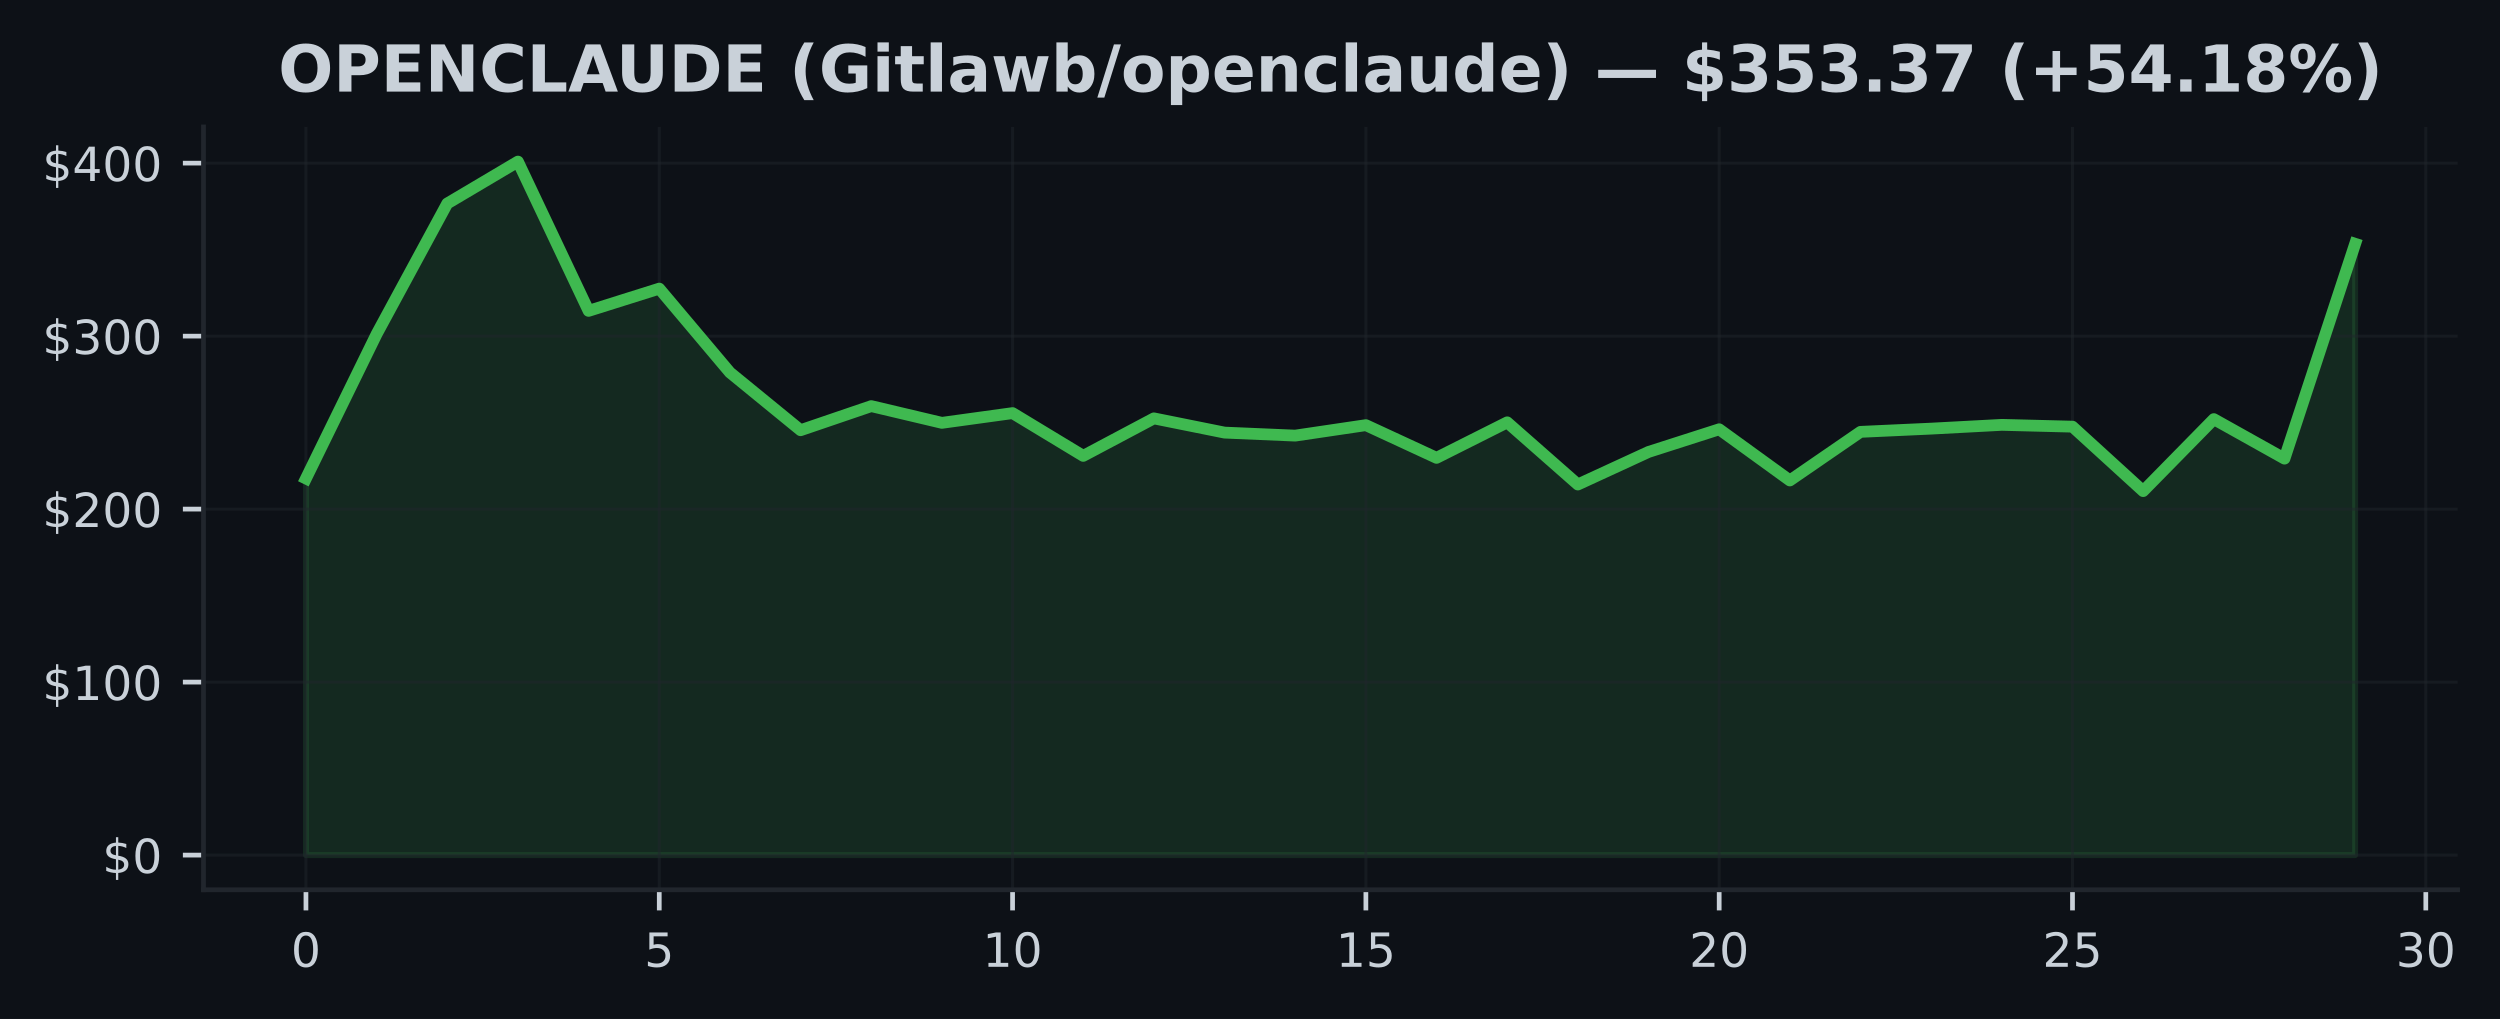
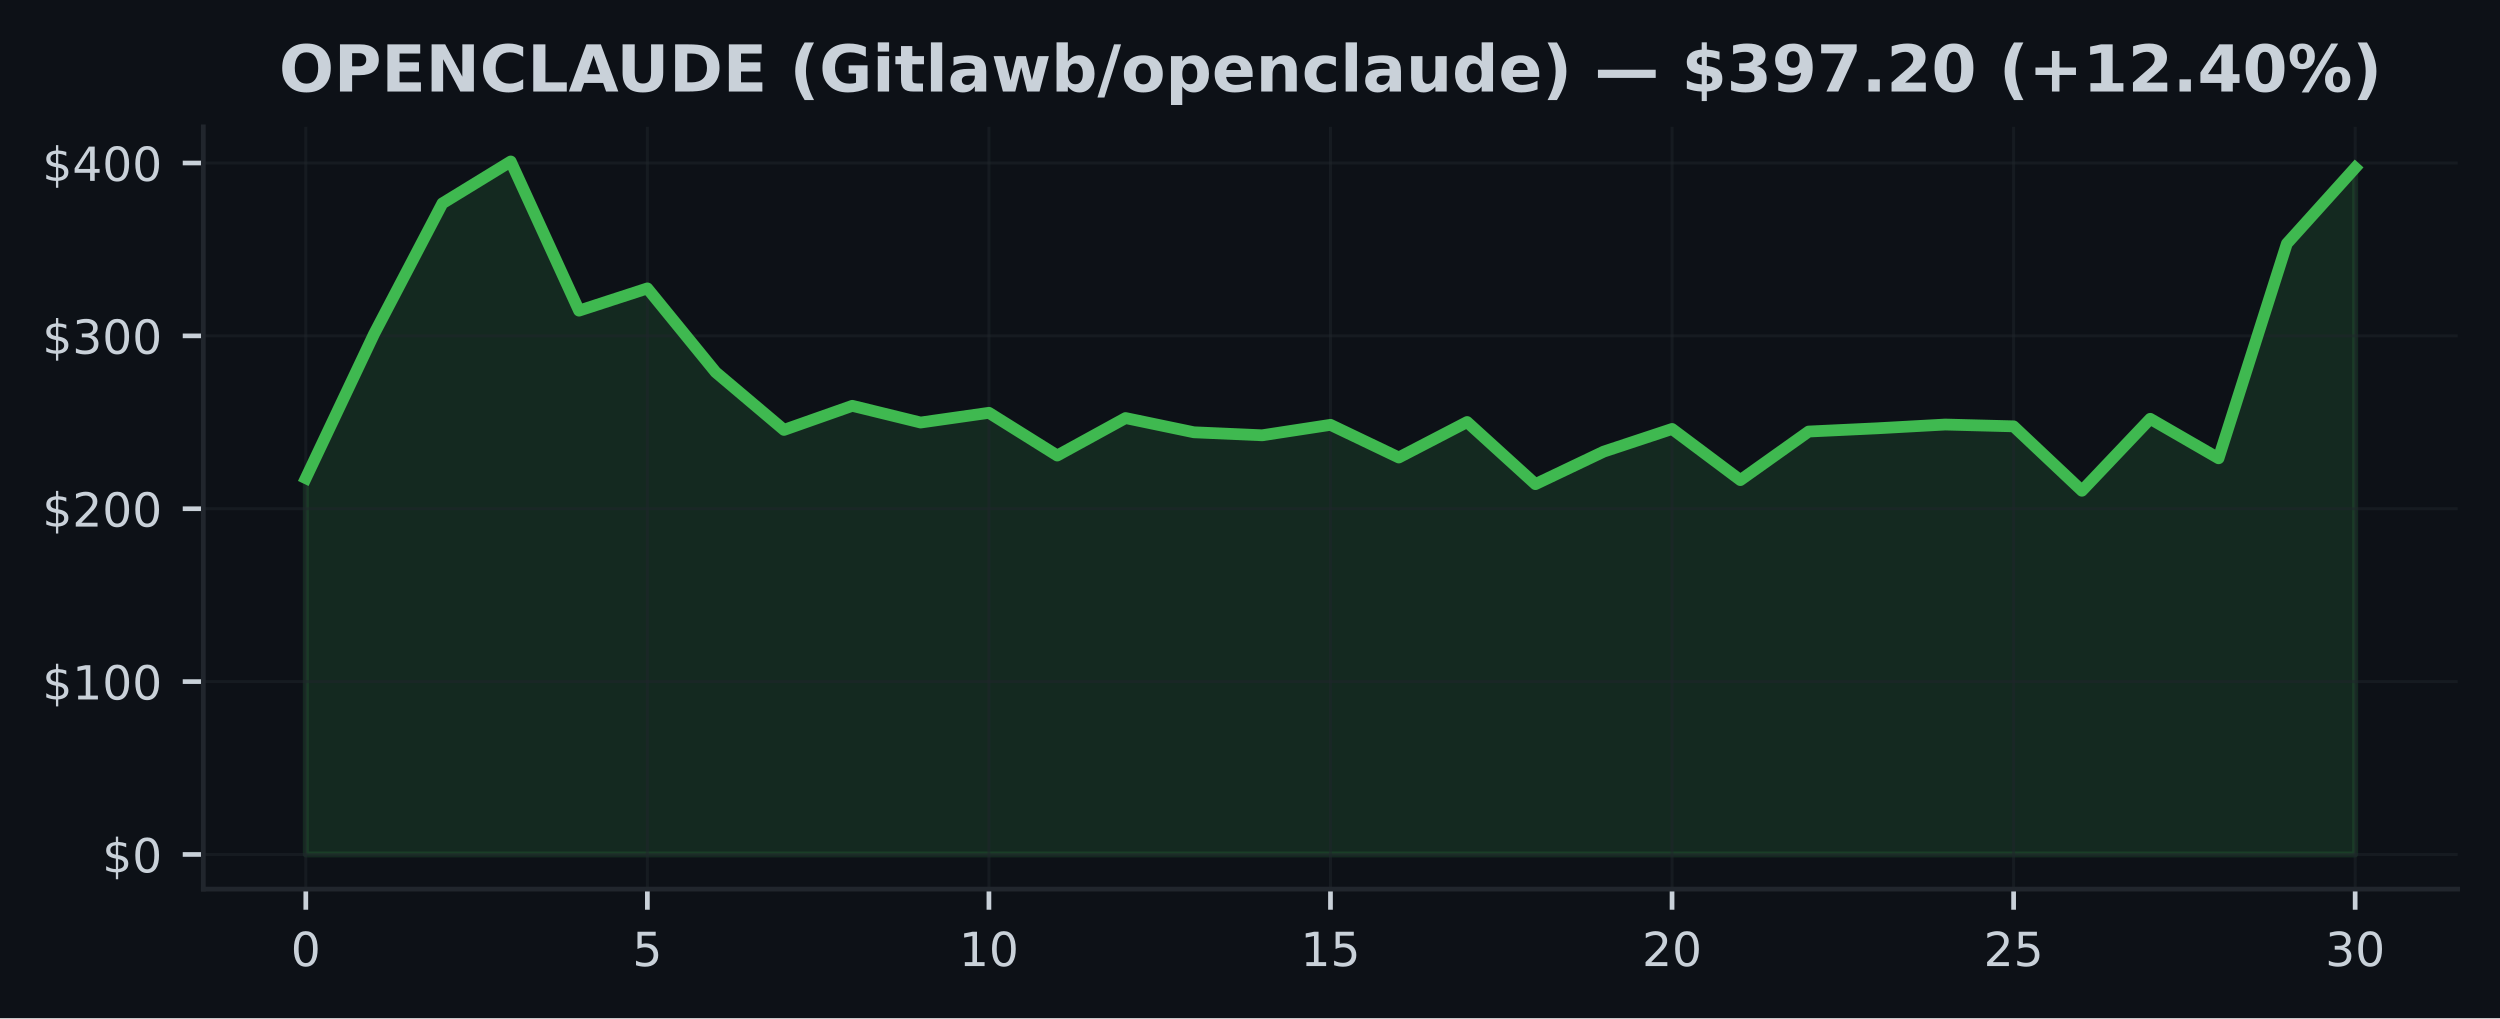
- <svg xmlns="http://www.w3.org/2000/svg" xmlns:xlink="http://www.w3.org/1999/xlink" width="424.593pt" height="173.061pt" viewBox="0 0 424.593 173.061" version="1.1">
+ <svg xmlns="http://www.w3.org/2000/svg" xmlns:xlink="http://www.w3.org/1999/xlink" width="424.91pt" height="173.061pt" viewBox="0 0 424.91 173.061" version="1.1">
  <defs>
    <style type="text/css">*{stroke-linejoin: round; stroke-linecap: butt}</style>
  </defs>
  <g id="figure_1">
    <g id="patch_1">
-       <path d="M 0 173.061  L 424.593 173.061  L 424.593 0  L 0 0  z " style="fill: #0d1117" />
+       <path d="M 0 173.061  L 424.91 173.061  L 424.91 0  L 0 0  z " style="fill: #0d1117" />
    </g>
    <g id="axes_1">
      <g id="patch_2">
-         <path d="M 34.56 151.118  L 417.393 151.118  L 417.393 21.558  L 34.56 21.558  z " style="fill: #0d1117" />
+         <path d="M 34.56 151.118  L 417.71 151.118  L 417.71 21.558  L 34.56 21.558  z " style="fill: #0d1117" />
      </g>
      <g id="FillBetweenPolyCollection_1">
        <defs>
-           <path id="mc37e40e56c" d="M 51.961 -27.832  L 51.961 -91.791  L 63.963 -116.321  L 75.964 -138.5  L 87.965 -145.613  L 99.966 -120.264  L 111.967 -124.042  L 123.968 -109.801  L 135.969 -99.994  L 147.97 -104.087  L 159.971 -101.245  L 171.972 -102.9  L 183.973 -95.637  L 195.974 -102.006  L 207.975 -99.588  L 219.976 -99.077  L 231.977 -100.855  L 243.978 -95.302  L 255.979 -101.331  L 267.98 -90.774  L 279.981 -96.304  L 291.982 -100.152  L 303.983 -91.462  L 315.984 -99.715  L 327.985 -100.264  L 339.986 -100.905  L 351.987 -100.599  L 363.988 -89.655  L 375.989 -101.877  L 387.99 -95.169  L 399.991 -131.655  L 399.991 -27.832  L 399.991 -27.832  L 387.99 -27.832  L 375.989 -27.832  L 363.988 -27.832  L 351.987 -27.832  L 339.986 -27.832  L 327.985 -27.832  L 315.984 -27.832  L 303.983 -27.832  L 291.982 -27.832  L 279.981 -27.832  L 267.98 -27.832  L 255.979 -27.832  L 243.978 -27.832  L 231.977 -27.832  L 219.976 -27.832  L 207.975 -27.832  L 195.974 -27.832  L 183.973 -27.832  L 171.972 -27.832  L 159.971 -27.832  L 147.97 -27.832  L 135.969 -27.832  L 123.968 -27.832  L 111.967 -27.832  L 99.966 -27.832  L 87.965 -27.832  L 75.964 -27.832  L 63.963 -27.832  L 51.961 -27.832  z " style="stroke: #3fb950; stroke-opacity: 0.15" />
+           <path id="mb41b31884d" d="M 51.976 -27.832  L 51.976 -91.791  L 63.587 -116.321  L 75.197 -138.5  L 86.808 -145.613  L 98.418 -120.264  L 110.029 -124.042  L 121.64 -109.801  L 133.25 -99.994  L 144.861 -104.087  L 156.471 -101.245  L 168.082 -102.9  L 179.693 -95.637  L 191.303 -102.006  L 202.914 -99.588  L 214.524 -99.077  L 226.135 -100.855  L 237.746 -95.302  L 249.356 -101.331  L 260.967 -90.774  L 272.577 -96.304  L 284.188 -100.152  L 295.799 -91.462  L 307.409 -99.715  L 319.02 -100.264  L 330.63 -100.905  L 342.241 -100.599  L 353.852 -89.655  L 365.462 -101.877  L 377.073 -95.169  L 388.683 -131.655  L 400.294 -144.532  L 400.294 -27.832  L 400.294 -27.832  L 388.683 -27.832  L 377.073 -27.832  L 365.462 -27.832  L 353.852 -27.832  L 342.241 -27.832  L 330.63 -27.832  L 319.02 -27.832  L 307.409 -27.832  L 295.799 -27.832  L 284.188 -27.832  L 272.577 -27.832  L 260.967 -27.832  L 249.356 -27.832  L 237.746 -27.832  L 226.135 -27.832  L 214.524 -27.832  L 202.914 -27.832  L 191.303 -27.832  L 179.693 -27.832  L 168.082 -27.832  L 156.471 -27.832  L 144.861 -27.832  L 133.25 -27.832  L 121.64 -27.832  L 110.029 -27.832  L 98.418 -27.832  L 86.808 -27.832  L 75.197 -27.832  L 63.587 -27.832  L 51.976 -27.832  z " style="stroke: #3fb950; stroke-opacity: 0.15" />
        </defs>
-         <g clip-path="url(#pbc81450ea6)">
-           <use xlink:href="#mc37e40e56c" x="0" y="173.061" style="fill: #3fb950; fill-opacity: 0.15; stroke: #3fb950; stroke-opacity: 0.15" />
+         <g clip-path="url(#p3ff236c035)">
+           <use xlink:href="#mb41b31884d" x="0" y="173.061" style="fill: #3fb950; fill-opacity: 0.15; stroke: #3fb950; stroke-opacity: 0.15" />
        </g>
      </g>
      <g id="matplotlib.axis_1">
        <g id="xtick_1">
          <g id="line2d_1">
-             <path d="M 51.961 151.118  L 51.961 21.558  " clip-path="url(#pbc81450ea6)" style="fill: none; stroke: #21262d; stroke-opacity: 0.5; stroke-width: 0.5; stroke-linecap: square" />
+             <path d="M 51.976 151.118  L 51.976 21.558  " clip-path="url(#p3ff236c035)" style="fill: none; stroke: #21262d; stroke-opacity: 0.5; stroke-width: 0.5; stroke-linecap: square" />
          </g>
          <g id="line2d_2">
            <defs>
-               <path id="mc6eb7fda8a" d="M 0 0  L 0 3.5  " style="stroke: #c9d1d9; stroke-width: 0.8" />
+               <path id="m53cee9ae23" d="M 0 0  L 0 3.5  " style="stroke: #c9d1d9; stroke-width: 0.8" />
            </defs>
            <g>
-               <use xlink:href="#mc6eb7fda8a" x="51.961" y="151.118" style="fill: #c9d1d9; stroke: #c9d1d9; stroke-width: 0.8" />
+               <use xlink:href="#m53cee9ae23" x="51.976" y="151.118" style="fill: #c9d1d9; stroke: #c9d1d9; stroke-width: 0.8" />
            </g>
          </g>
          <g id="text_1">
-             <g style="fill: #c9d1d9" transform="translate(49.41649 164.197) scale(0.08 -0.08)">
+             <g style="fill: #c9d1d9" transform="translate(49.43091 164.197) scale(0.08 -0.08)">
              <defs>
                <path id="DejaVuSans-30" d="M 2034 4250  Q 1547 4250 1301 3770  Q 1056 3291 1056 2328  Q 1056 1369 1301 889  Q 1547 409 2034 409  Q 2525 409 2770 889  Q 3016 1369 3016 2328  Q 3016 3291 2770 3770  Q 2525 4250 2034 4250  z M 2034 4750  Q 2819 4750 3233 4129  Q 3647 3509 3647 2328  Q 3647 1150 3233 529  Q 2819 -91 2034 -91  Q 1250 -91 836 529  Q 422 1150 422 2328  Q 422 3509 836 4129  Q 1250 4750 2034 4750  z " transform="scale(0.015625)" />
              </defs>
              <use xlink:href="#DejaVuSans-30" />
            </g>
          </g>
        </g>
        <g id="xtick_2">
          <g id="line2d_3">
-             <path d="M 111.967 151.118  L 111.967 21.558  " clip-path="url(#pbc81450ea6)" style="fill: none; stroke: #21262d; stroke-opacity: 0.5; stroke-width: 0.5; stroke-linecap: square" />
+             <path d="M 110.029 151.118  L 110.029 21.558  " clip-path="url(#p3ff236c035)" style="fill: none; stroke: #21262d; stroke-opacity: 0.5; stroke-width: 0.5; stroke-linecap: square" />
          </g>
          <g id="line2d_4">
            <g>
-               <use xlink:href="#mc6eb7fda8a" x="111.967" y="151.118" style="fill: #c9d1d9; stroke: #c9d1d9; stroke-width: 0.8" />
+               <use xlink:href="#m53cee9ae23" x="110.029" y="151.118" style="fill: #c9d1d9; stroke: #c9d1d9; stroke-width: 0.8" />
            </g>
          </g>
          <g id="text_2">
-             <g style="fill: #c9d1d9" transform="translate(109.4216 164.197) scale(0.08 -0.08)">
+             <g style="fill: #c9d1d9" transform="translate(107.4839 164.197) scale(0.08 -0.08)">
              <defs>
                <path id="DejaVuSans-35" d="M 691 4666  L 3169 4666  L 3169 4134  L 1269 4134  L 1269 2991  Q 1406 3038 1543 3061  Q 1681 3084 1819 3084  Q 2600 3084 3056 2656  Q 3513 2228 3513 1497  Q 3513 744 3044 326  Q 2575 -91 1722 -91  Q 1428 -91 1123 -41  Q 819 9 494 109  L 494 744  Q 775 591 1075 516  Q 1375 441 1709 441  Q 2250 441 2565 725  Q 2881 1009 2881 1497  Q 2881 1984 2565 2268  Q 2250 2553 1709 2553  Q 1456 2553 1204 2497  Q 953 2441 691 2322  L 691 4666  z " transform="scale(0.015625)" />
              </defs>
              <use xlink:href="#DejaVuSans-35" />
            </g>
          </g>
        </g>
        <g id="xtick_3">
          <g id="line2d_5">
-             <path d="M 171.972 151.118  L 171.972 21.558  " clip-path="url(#pbc81450ea6)" style="fill: none; stroke: #21262d; stroke-opacity: 0.5; stroke-width: 0.5; stroke-linecap: square" />
+             <path d="M 168.082 151.118  L 168.082 21.558  " clip-path="url(#p3ff236c035)" style="fill: none; stroke: #21262d; stroke-opacity: 0.5; stroke-width: 0.5; stroke-linecap: square" />
          </g>
          <g id="line2d_6">
            <g>
-               <use xlink:href="#mc6eb7fda8a" x="171.972" y="151.118" style="fill: #c9d1d9; stroke: #c9d1d9; stroke-width: 0.8" />
+               <use xlink:href="#m53cee9ae23" x="168.082" y="151.118" style="fill: #c9d1d9; stroke: #c9d1d9; stroke-width: 0.8" />
            </g>
          </g>
          <g id="text_3">
-             <g style="fill: #c9d1d9" transform="translate(166.8818 164.197) scale(0.08 -0.08)">
+             <g style="fill: #c9d1d9" transform="translate(162.992 164.197) scale(0.08 -0.08)">
              <defs>
                <path id="DejaVuSans-31" d="M 794 531  L 1825 531  L 1825 4091  L 703 3866  L 703 4441  L 1819 4666  L 2450 4666  L 2450 531  L 3481 531  L 3481 0  L 794 0  L 794 531  z " transform="scale(0.015625)" />
              </defs>
              <use xlink:href="#DejaVuSans-31" />
              <use xlink:href="#DejaVuSans-30" transform="translate(63.62305 0)" />
            </g>
          </g>
        </g>
        <g id="xtick_4">
          <g id="line2d_7">
-             <path d="M 231.977 151.118  L 231.977 21.558  " clip-path="url(#pbc81450ea6)" style="fill: none; stroke: #21262d; stroke-opacity: 0.5; stroke-width: 0.5; stroke-linecap: square" />
+             <path d="M 226.135 151.118  L 226.135 21.558  " clip-path="url(#p3ff236c035)" style="fill: none; stroke: #21262d; stroke-opacity: 0.5; stroke-width: 0.5; stroke-linecap: square" />
          </g>
          <g id="line2d_8">
            <g>
-               <use xlink:href="#mc6eb7fda8a" x="231.977" y="151.118" style="fill: #c9d1d9; stroke: #c9d1d9; stroke-width: 0.8" />
+               <use xlink:href="#m53cee9ae23" x="226.135" y="151.118" style="fill: #c9d1d9; stroke: #c9d1d9; stroke-width: 0.8" />
            </g>
          </g>
          <g id="text_4">
-             <g style="fill: #c9d1d9" transform="translate(226.887 164.197) scale(0.08 -0.08)">
+             <g style="fill: #c9d1d9" transform="translate(221.045 164.197) scale(0.08 -0.08)">
              <use xlink:href="#DejaVuSans-31" />
              <use xlink:href="#DejaVuSans-35" transform="translate(63.62305 0)" />
            </g>
          </g>
        </g>
        <g id="xtick_5">
          <g id="line2d_9">
-             <path d="M 291.982 151.118  L 291.982 21.558  " clip-path="url(#pbc81450ea6)" style="fill: none; stroke: #21262d; stroke-opacity: 0.5; stroke-width: 0.5; stroke-linecap: square" />
+             <path d="M 284.188 151.118  L 284.188 21.558  " clip-path="url(#p3ff236c035)" style="fill: none; stroke: #21262d; stroke-opacity: 0.5; stroke-width: 0.5; stroke-linecap: square" />
          </g>
          <g id="line2d_10">
            <g>
-               <use xlink:href="#mc6eb7fda8a" x="291.982" y="151.118" style="fill: #c9d1d9; stroke: #c9d1d9; stroke-width: 0.8" />
+               <use xlink:href="#m53cee9ae23" x="284.188" y="151.118" style="fill: #c9d1d9; stroke: #c9d1d9; stroke-width: 0.8" />
            </g>
          </g>
          <g id="text_5">
-             <g style="fill: #c9d1d9" transform="translate(286.8921 164.197) scale(0.08 -0.08)">
+             <g style="fill: #c9d1d9" transform="translate(279.098 164.197) scale(0.08 -0.08)">
              <defs>
                <path id="DejaVuSans-32" d="M 1228 531  L 3431 531  L 3431 0  L 469 0  L 469 531  Q 828 903 1448 1529  Q 2069 2156 2228 2338  Q 2531 2678 2651 2914  Q 2772 3150 2772 3378  Q 2772 3750 2511 3984  Q 2250 4219 1831 4219  Q 1534 4219 1204 4116  Q 875 4013 500 3803  L 500 4441  Q 881 4594 1212 4672  Q 1544 4750 1819 4750  Q 2544 4750 2975 4387  Q 3406 4025 3406 3419  Q 3406 3131 3298 2873  Q 3191 2616 2906 2266  Q 2828 2175 2409 1742  Q 1991 1309 1228 531  z " transform="scale(0.015625)" />
              </defs>
              <use xlink:href="#DejaVuSans-32" />
              <use xlink:href="#DejaVuSans-30" transform="translate(63.62305 0)" />
            </g>
          </g>
        </g>
        <g id="xtick_6">
          <g id="line2d_11">
-             <path d="M 351.987 151.118  L 351.987 21.558  " clip-path="url(#pbc81450ea6)" style="fill: none; stroke: #21262d; stroke-opacity: 0.5; stroke-width: 0.5; stroke-linecap: square" />
+             <path d="M 342.241 151.118  L 342.241 21.558  " clip-path="url(#p3ff236c035)" style="fill: none; stroke: #21262d; stroke-opacity: 0.5; stroke-width: 0.5; stroke-linecap: square" />
          </g>
          <g id="line2d_12">
            <g>
-               <use xlink:href="#mc6eb7fda8a" x="351.987" y="151.118" style="fill: #c9d1d9; stroke: #c9d1d9; stroke-width: 0.8" />
+               <use xlink:href="#m53cee9ae23" x="342.241" y="151.118" style="fill: #c9d1d9; stroke: #c9d1d9; stroke-width: 0.8" />
            </g>
          </g>
          <g id="text_6">
-             <g style="fill: #c9d1d9" transform="translate(346.8973 164.197) scale(0.08 -0.08)">
+             <g style="fill: #c9d1d9" transform="translate(337.1511 164.197) scale(0.08 -0.08)">
              <use xlink:href="#DejaVuSans-32" />
              <use xlink:href="#DejaVuSans-35" transform="translate(63.62305 0)" />
            </g>
          </g>
        </g>
        <g id="xtick_7">
          <g id="line2d_13">
-             <path d="M 411.992 151.118  L 411.992 21.558  " clip-path="url(#pbc81450ea6)" style="fill: none; stroke: #21262d; stroke-opacity: 0.5; stroke-width: 0.5; stroke-linecap: square" />
+             <path d="M 400.294 151.118  L 400.294 21.558  " clip-path="url(#p3ff236c035)" style="fill: none; stroke: #21262d; stroke-opacity: 0.5; stroke-width: 0.5; stroke-linecap: square" />
          </g>
          <g id="line2d_14">
            <g>
-               <use xlink:href="#mc6eb7fda8a" x="411.992" y="151.118" style="fill: #c9d1d9; stroke: #c9d1d9; stroke-width: 0.8" />
+               <use xlink:href="#m53cee9ae23" x="400.294" y="151.118" style="fill: #c9d1d9; stroke: #c9d1d9; stroke-width: 0.8" />
            </g>
          </g>
          <g id="text_7">
-             <g style="fill: #c9d1d9" transform="translate(406.9024 164.197) scale(0.08 -0.08)">
+             <g style="fill: #c9d1d9" transform="translate(395.2041 164.197) scale(0.08 -0.08)">
              <defs>
                <path id="DejaVuSans-33" d="M 2597 2516  Q 3050 2419 3304 2112  Q 3559 1806 3559 1356  Q 3559 666 3084 287  Q 2609 -91 1734 -91  Q 1441 -91 1130 -33  Q 819 25 488 141  L 488 750  Q 750 597 1062 519  Q 1375 441 1716 441  Q 2309 441 2620 675  Q 2931 909 2931 1356  Q 2931 1769 2642 2001  Q 2353 2234 1838 2234  L 1294 2234  L 1294 2753  L 1863 2753  Q 2328 2753 2575 2939  Q 2822 3125 2822 3475  Q 2822 3834 2567 4026  Q 2313 4219 1838 4219  Q 1578 4219 1281 4162  Q 984 4106 628 3988  L 628 4550  Q 988 4650 1302 4700  Q 1616 4750 1894 4750  Q 2613 4750 3031 4423  Q 3450 4097 3450 3541  Q 3450 3153 3228 2886  Q 3006 2619 2597 2516  z " transform="scale(0.015625)" />
              </defs>
              <use xlink:href="#DejaVuSans-33" />
              <use xlink:href="#DejaVuSans-30" transform="translate(63.62305 0)" />
            </g>
          </g>
        </g>
      </g>
      <g id="matplotlib.axis_2">
        <g id="ytick_1">
          <g id="line2d_15">
-             <path d="M 34.56 145.229  L 417.393 145.229  " clip-path="url(#pbc81450ea6)" style="fill: none; stroke: #21262d; stroke-opacity: 0.5; stroke-width: 0.5; stroke-linecap: square" />
+             <path d="M 34.56 145.229  L 417.71 145.229  " clip-path="url(#p3ff236c035)" style="fill: none; stroke: #21262d; stroke-opacity: 0.5; stroke-width: 0.5; stroke-linecap: square" />
          </g>
          <g id="line2d_16">
            <defs>
-               <path id="m950049d38f" d="M 0 0  L -3.5 0  " style="stroke: #c9d1d9; stroke-width: 0.8" />
+               <path id="m1ea473fdee" d="M 0 0  L -3.5 0  " style="stroke: #c9d1d9; stroke-width: 0.8" />
            </defs>
            <g>
-               <use xlink:href="#m950049d38f" x="34.56" y="145.229" style="fill: #c9d1d9; stroke: #c9d1d9; stroke-width: 0.8" />
+               <use xlink:href="#m1ea473fdee" x="34.56" y="145.229" style="fill: #c9d1d9; stroke: #c9d1d9; stroke-width: 0.8" />
            </g>
          </g>
          <g id="text_8">
            <g style="fill: #c9d1d9" transform="translate(17.38 148.2686) scale(0.08 -0.08)">
              <defs>
                <path id="DejaVuSans-24" d="M 2163 -941  L 1850 -941  L 1847 0  Q 1519 6 1191 76  Q 863 147 531 288  L 531 850  Q 850 650 1176 548  Q 1503 447 1850 444  L 1850 1869  Q 1159 1981 845 2250  Q 531 2519 531 2988  Q 531 3497 872 3790  Q 1213 4084 1850 4128  L 1850 4863  L 2163 4863  L 2163 4138  Q 2453 4125 2725 4076  Q 2997 4028 3256 3944  L 3256 3397  Q 2997 3528 2723 3600  Q 2450 3672 2163 3684  L 2163 2350  Q 2872 2241 3206 1959  Q 3541 1678 3541 1191  Q 3541 663 3186 358  Q 2831 53 2163 6  L 2163 -941  z M 1850 2406  L 1850 3688  Q 1488 3647 1297 3481  Q 1106 3316 1106 3041  Q 1106 2772 1282 2622  Q 1459 2472 1850 2406  z M 2163 1806  L 2163 453  Q 2559 506 2761 678  Q 2963 850 2963 1131  Q 2963 1406 2770 1568  Q 2578 1731 2163 1806  z " transform="scale(0.015625)" />
              </defs>
              <use xlink:href="#DejaVuSans-24" />
              <use xlink:href="#DejaVuSans-30" transform="translate(63.62305 0)" />
            </g>
          </g>
        </g>
        <g id="ytick_2">
          <g id="line2d_17">
-             <path d="M 34.56 115.848  L 417.393 115.848  " clip-path="url(#pbc81450ea6)" style="fill: none; stroke: #21262d; stroke-opacity: 0.5; stroke-width: 0.5; stroke-linecap: square" />
+             <path d="M 34.56 115.848  L 417.71 115.848  " clip-path="url(#p3ff236c035)" style="fill: none; stroke: #21262d; stroke-opacity: 0.5; stroke-width: 0.5; stroke-linecap: square" />
          </g>
          <g id="line2d_18">
            <g>
-               <use xlink:href="#m950049d38f" x="34.56" y="115.848" style="fill: #c9d1d9; stroke: #c9d1d9; stroke-width: 0.8" />
+               <use xlink:href="#m1ea473fdee" x="34.56" y="115.848" style="fill: #c9d1d9; stroke: #c9d1d9; stroke-width: 0.8" />
            </g>
          </g>
          <g id="text_9">
            <g style="fill: #c9d1d9" transform="translate(7.2 118.8877) scale(0.08 -0.08)">
              <use xlink:href="#DejaVuSans-24" />
              <use xlink:href="#DejaVuSans-31" transform="translate(63.62305 0)" />
              <use xlink:href="#DejaVuSans-30" transform="translate(127.2461 0)" />
              <use xlink:href="#DejaVuSans-30" transform="translate(190.8691 0)" />
            </g>
          </g>
        </g>
        <g id="ytick_3">
          <g id="line2d_19">
-             <path d="M 34.56 86.468  L 417.393 86.468  " clip-path="url(#pbc81450ea6)" style="fill: none; stroke: #21262d; stroke-opacity: 0.5; stroke-width: 0.5; stroke-linecap: square" />
+             <path d="M 34.56 86.468  L 417.71 86.468  " clip-path="url(#p3ff236c035)" style="fill: none; stroke: #21262d; stroke-opacity: 0.5; stroke-width: 0.5; stroke-linecap: square" />
          </g>
          <g id="line2d_20">
            <g>
-               <use xlink:href="#m950049d38f" x="34.56" y="86.468" style="fill: #c9d1d9; stroke: #c9d1d9; stroke-width: 0.8" />
+               <use xlink:href="#m1ea473fdee" x="34.56" y="86.468" style="fill: #c9d1d9; stroke: #c9d1d9; stroke-width: 0.8" />
            </g>
          </g>
          <g id="text_10">
            <g style="fill: #c9d1d9" transform="translate(7.2 89.50693) scale(0.08 -0.08)">
              <use xlink:href="#DejaVuSans-24" />
              <use xlink:href="#DejaVuSans-32" transform="translate(63.62305 0)" />
              <use xlink:href="#DejaVuSans-30" transform="translate(127.2461 0)" />
              <use xlink:href="#DejaVuSans-30" transform="translate(190.8691 0)" />
            </g>
          </g>
        </g>
        <g id="ytick_4">
          <g id="line2d_21">
-             <path d="M 34.56 57.087  L 417.393 57.087  " clip-path="url(#pbc81450ea6)" style="fill: none; stroke: #21262d; stroke-opacity: 0.5; stroke-width: 0.5; stroke-linecap: square" />
+             <path d="M 34.56 57.087  L 417.71 57.087  " clip-path="url(#p3ff236c035)" style="fill: none; stroke: #21262d; stroke-opacity: 0.5; stroke-width: 0.5; stroke-linecap: square" />
          </g>
          <g id="line2d_22">
            <g>
-               <use xlink:href="#m950049d38f" x="34.56" y="57.087" style="fill: #c9d1d9; stroke: #c9d1d9; stroke-width: 0.8" />
+               <use xlink:href="#m1ea473fdee" x="34.56" y="57.087" style="fill: #c9d1d9; stroke: #c9d1d9; stroke-width: 0.8" />
            </g>
          </g>
          <g id="text_11">
            <g style="fill: #c9d1d9" transform="translate(7.2 60.12611) scale(0.08 -0.08)">
              <use xlink:href="#DejaVuSans-24" />
              <use xlink:href="#DejaVuSans-33" transform="translate(63.62305 0)" />
              <use xlink:href="#DejaVuSans-30" transform="translate(127.2461 0)" />
              <use xlink:href="#DejaVuSans-30" transform="translate(190.8691 0)" />
            </g>
          </g>
        </g>
        <g id="ytick_5">
          <g id="line2d_23">
-             <path d="M 34.56 27.706  L 417.393 27.706  " clip-path="url(#pbc81450ea6)" style="fill: none; stroke: #21262d; stroke-opacity: 0.5; stroke-width: 0.5; stroke-linecap: square" />
+             <path d="M 34.56 27.706  L 417.71 27.706  " clip-path="url(#p3ff236c035)" style="fill: none; stroke: #21262d; stroke-opacity: 0.5; stroke-width: 0.5; stroke-linecap: square" />
          </g>
          <g id="line2d_24">
            <g>
-               <use xlink:href="#m950049d38f" x="34.56" y="27.706" style="fill: #c9d1d9; stroke: #c9d1d9; stroke-width: 0.8" />
+               <use xlink:href="#m1ea473fdee" x="34.56" y="27.706" style="fill: #c9d1d9; stroke: #c9d1d9; stroke-width: 0.8" />
            </g>
          </g>
          <g id="text_12">
            <g style="fill: #c9d1d9" transform="translate(7.2 30.7453) scale(0.08 -0.08)">
              <defs>
                <path id="DejaVuSans-34" d="M 2419 4116  L 825 1625  L 2419 1625  L 2419 4116  z M 2253 4666  L 3047 4666  L 3047 1625  L 3713 1625  L 3713 1100  L 3047 1100  L 3047 0  L 2419 0  L 2419 1100  L 313 1100  L 313 1709  L 2253 4666  z " transform="scale(0.015625)" />
              </defs>
              <use xlink:href="#DejaVuSans-24" />
              <use xlink:href="#DejaVuSans-34" transform="translate(63.62305 0)" />
              <use xlink:href="#DejaVuSans-30" transform="translate(127.2461 0)" />
              <use xlink:href="#DejaVuSans-30" transform="translate(190.8691 0)" />
            </g>
          </g>
        </g>
      </g>
      <g id="line2d_25">
-         <path d="M 51.961 81.27  L 63.963 56.74  L 75.964 34.56  L 87.965 27.447  L 99.966 52.797  L 111.967 49.019  L 123.968 63.26  L 135.969 73.067  L 147.97 68.974  L 159.971 71.815  L 171.972 70.161  L 183.973 77.424  L 195.974 71.054  L 207.975 73.472  L 219.976 73.984  L 231.977 72.206  L 243.978 77.759  L 255.979 71.73  L 267.98 82.287  L 279.981 76.757  L 291.982 72.908  L 303.983 81.599  L 315.984 73.346  L 327.985 72.797  L 339.986 72.156  L 351.987 72.462  L 363.988 83.406  L 375.989 71.184  L 387.99 77.891  L 399.991 41.406  " clip-path="url(#pbc81450ea6)" style="fill: none; stroke: #3fb950; stroke-width: 2; stroke-linecap: square" />
+         <path d="M 51.976 81.27  L 63.587 56.74  L 75.197 34.56  L 86.808 27.447  L 98.418 52.797  L 110.029 49.019  L 121.64 63.26  L 133.25 73.067  L 144.861 68.974  L 156.471 71.815  L 168.082 70.161  L 179.693 77.424  L 191.303 71.054  L 202.914 73.472  L 214.524 73.984  L 226.135 72.206  L 237.746 77.759  L 249.356 71.73  L 260.967 82.287  L 272.577 76.757  L 284.188 72.908  L 295.799 81.599  L 307.409 73.346  L 319.02 72.797  L 330.63 72.156  L 342.241 72.462  L 353.852 83.406  L 365.462 71.184  L 377.073 77.891  L 388.683 41.406  L 400.294 28.529  " clip-path="url(#p3ff236c035)" style="fill: none; stroke: #3fb950; stroke-width: 2; stroke-linecap: square" />
      </g>
      <g id="patch_3">
        <path d="M 34.56 151.118  L 34.56 21.558  " style="fill: none; stroke: #21262d; stroke-width: 0.8; stroke-linejoin: miter; stroke-linecap: square" />
      </g>
      <g id="patch_4">
-         <path d="M 34.56 151.118  L 417.393 151.118  " style="fill: none; stroke: #21262d; stroke-width: 0.8; stroke-linejoin: miter; stroke-linecap: square" />
+         <path d="M 34.56 151.118  L 417.71 151.118  " style="fill: none; stroke: #21262d; stroke-width: 0.8; stroke-linejoin: miter; stroke-linecap: square" />
      </g>
      <g id="text_13">
-         <g style="fill: #c9d1d9" transform="translate(47.25996 15.55828) scale(0.11 -0.11)">
+         <g style="fill: #c9d1d9" transform="translate(47.41852 15.55828) scale(0.11 -0.11)">
          <defs>
            <path id="DejaVuSans-Bold-4f" d="M 2719 3878  Q 2169 3878 1866 3472  Q 1563 3066 1563 2328  Q 1563 1594 1866 1187  Q 2169 781 2719 781  Q 3272 781 3575 1187  Q 3878 1594 3878 2328  Q 3878 3066 3575 3472  Q 3272 3878 2719 3878  z M 2719 4750  Q 3844 4750 4481 4106  Q 5119 3463 5119 2328  Q 5119 1197 4481 553  Q 3844 -91 2719 -91  Q 1597 -91 958 553  Q 319 1197 319 2328  Q 319 3463 958 4106  Q 1597 4750 2719 4750  z " transform="scale(0.015625)" />
            <path id="DejaVuSans-Bold-50" d="M 588 4666  L 2584 4666  Q 3475 4666 3951 4270  Q 4428 3875 4428 3144  Q 4428 2409 3951 2014  Q 3475 1619 2584 1619  L 1791 1619  L 1791 0  L 588 0  L 588 4666  z M 1791 3794  L 1791 2491  L 2456 2491  Q 2806 2491 2997 2661  Q 3188 2831 3188 3144  Q 3188 3456 2997 3625  Q 2806 3794 2456 3794  L 1791 3794  z " transform="scale(0.015625)" />
            <path id="DejaVuSans-Bold-45" d="M 588 4666  L 3834 4666  L 3834 3756  L 1791 3756  L 1791 2888  L 3713 2888  L 3713 1978  L 1791 1978  L 1791 909  L 3903 909  L 3903 0  L 588 0  L 588 4666  z " transform="scale(0.015625)" />
            <path id="DejaVuSans-Bold-4e" d="M 588 4666  L 1931 4666  L 3628 1466  L 3628 4666  L 4769 4666  L 4769 0  L 3425 0  L 1728 3200  L 1728 0  L 588 0  L 588 4666  z " transform="scale(0.015625)" />
            <path id="DejaVuSans-Bold-43" d="M 4288 256  Q 3956 84 3597 -3  Q 3238 -91 2847 -91  Q 1681 -91 1000 561  Q 319 1213 319 2328  Q 319 3447 1000 4098  Q 1681 4750 2847 4750  Q 3238 4750 3597 4662  Q 3956 4575 4288 4403  L 4288 3438  Q 3953 3666 3628 3772  Q 3303 3878 2944 3878  Q 2300 3878 1931 3465  Q 1563 3053 1563 2328  Q 1563 1606 1931 1193  Q 2300 781 2944 781  Q 3303 781 3628 887  Q 3953 994 4288 1222  L 4288 256  z " transform="scale(0.015625)" />
            <path id="DejaVuSans-Bold-4c" d="M 588 4666  L 1791 4666  L 1791 909  L 3903 909  L 3903 0  L 588 0  L 588 4666  z " transform="scale(0.015625)" />
            <path id="DejaVuSans-Bold-41" d="M 3419 850  L 1538 850  L 1241 0  L 31 0  L 1759 4666  L 3194 4666  L 4922 0  L 3713 0  L 3419 850  z M 1838 1716  L 3116 1716  L 2478 3572  L 1838 1716  z " transform="scale(0.015625)" />
            <path id="DejaVuSans-Bold-55" d="M 588 4666  L 1791 4666  L 1791 1869  Q 1791 1291 1980 1042  Q 2169 794 2597 794  Q 3028 794 3217 1042  Q 3406 1291 3406 1869  L 3406 4666  L 4609 4666  L 4609 1869  Q 4609 878 4112 393  Q 3616 -91 2597 -91  Q 1581 -91 1084 393  Q 588 878 588 1869  L 588 4666  z " transform="scale(0.015625)" />
            <path id="DejaVuSans-Bold-44" d="M 1791 3756  L 1791 909  L 2222 909  Q 2959 909 3348 1275  Q 3738 1641 3738 2338  Q 3738 3031 3350 3393  Q 2963 3756 2222 3756  L 1791 3756  z M 588 4666  L 1856 4666  Q 2919 4666 3439 4514  Q 3959 4363 4331 4000  Q 4659 3684 4818 3271  Q 4978 2859 4978 2338  Q 4978 1809 4818 1395  Q 4659 981 4331 666  Q 3956 303 3431 151  Q 2906 0 1856 0  L 588 0  L 588 4666  z " transform="scale(0.015625)" />
            <path id="DejaVuSans-Bold-20" transform="scale(0.015625)" />
            <path id="DejaVuSans-Bold-28" d="M 2413 -844  L 1484 -844  Q 1006 -72 778 623  Q 550 1319 550 2003  Q 550 2688 779 3389  Q 1009 4091 1484 4856  L 2413 4856  Q 2013 4116 1813 3408  Q 1613 2700 1613 2009  Q 1613 1319 1811 609  Q 2009 -100 2413 -844  z " transform="scale(0.015625)" />
            <path id="DejaVuSans-Bold-47" d="M 4781 347  Q 4331 128 3847 18  Q 3363 -91 2847 -91  Q 1681 -91 1000 561  Q 319 1213 319 2328  Q 319 3456 1012 4103  Q 1706 4750 2913 4750  Q 3378 4750 3804 4662  Q 4231 4575 4609 4403  L 4609 3438  Q 4219 3659 3833 3768  Q 3447 3878 3059 3878  Q 2341 3878 1952 3476  Q 1563 3075 1563 2328  Q 1563 1588 1938 1184  Q 2313 781 3003 781  Q 3191 781 3352 804  Q 3513 828 3641 878  L 3641 1784  L 2906 1784  L 2906 2591  L 4781 2591  L 4781 347  z " transform="scale(0.015625)" />
            <path id="DejaVuSans-Bold-69" d="M 538 3500  L 1656 3500  L 1656 0  L 538 0  L 538 3500  z M 538 4863  L 1656 4863  L 1656 3950  L 538 3950  L 538 4863  z " transform="scale(0.015625)" />
            <path id="DejaVuSans-Bold-74" d="M 1759 4494  L 1759 3500  L 2913 3500  L 2913 2700  L 1759 2700  L 1759 1216  Q 1759 972 1856 886  Q 1953 800 2241 800  L 2816 800  L 2816 0  L 1856 0  Q 1194 0 917 276  Q 641 553 641 1216  L 641 2700  L 84 2700  L 84 3500  L 641 3500  L 641 4494  L 1759 4494  z " transform="scale(0.015625)" />
            <path id="DejaVuSans-Bold-6c" d="M 538 4863  L 1656 4863  L 1656 0  L 538 0  L 538 4863  z " transform="scale(0.015625)" />
            <path id="DejaVuSans-Bold-61" d="M 2106 1575  Q 1756 1575 1579 1456  Q 1403 1338 1403 1106  Q 1403 894 1545 773  Q 1688 653 1941 653  Q 2256 653 2472 879  Q 2688 1106 2688 1447  L 2688 1575  L 2106 1575  z M 3816 1997  L 3816 0  L 2688 0  L 2688 519  Q 2463 200 2181 54  Q 1900 -91 1497 -91  Q 953 -91 614 226  Q 275 544 275 1050  Q 275 1666 698 1953  Q 1122 2241 2028 2241  L 2688 2241  L 2688 2328  Q 2688 2594 2478 2717  Q 2269 2841 1825 2841  Q 1466 2841 1156 2769  Q 847 2697 581 2553  L 581 3406  Q 941 3494 1303 3539  Q 1666 3584 2028 3584  Q 2975 3584 3395 3211  Q 3816 2838 3816 1997  z " transform="scale(0.015625)" />
            <path id="DejaVuSans-Bold-77" d="M 225 3500  L 1313 3500  L 1900 1088  L 2491 3500  L 3425 3500  L 4013 1113  L 4603 3500  L 5691 3500  L 4769 0  L 3547 0  L 2956 2406  L 2369 0  L 1147 0  L 225 3500  z " transform="scale(0.015625)" />
            <path id="DejaVuSans-Bold-62" d="M 2400 722  Q 2759 722 2948 984  Q 3138 1247 3138 1747  Q 3138 2247 2948 2509  Q 2759 2772 2400 2772  Q 2041 2772 1848 2508  Q 1656 2244 1656 1747  Q 1656 1250 1848 986  Q 2041 722 2400 722  z M 1656 2988  Q 1888 3294 2169 3439  Q 2450 3584 2816 3584  Q 3463 3584 3878 3070  Q 4294 2556 4294 1747  Q 4294 938 3878 423  Q 3463 -91 2816 -91  Q 2450 -91 2169 54  Q 1888 200 1656 506  L 1656 0  L 538 0  L 538 4863  L 1656 4863  L 1656 2988  z " transform="scale(0.015625)" />
            <path id="DejaVuSans-Bold-2f" d="M 1644 4666  L 2338 4666  L 691 -594  L 0 -594  L 1644 4666  z " transform="scale(0.015625)" />
            <path id="DejaVuSans-Bold-6f" d="M 2203 2784  Q 1831 2784 1636 2517  Q 1441 2250 1441 1747  Q 1441 1244 1636 976  Q 1831 709 2203 709  Q 2569 709 2762 976  Q 2956 1244 2956 1747  Q 2956 2250 2762 2517  Q 2569 2784 2203 2784  z M 2203 3584  Q 3106 3584 3614 3096  Q 4122 2609 4122 1747  Q 4122 884 3614 396  Q 3106 -91 2203 -91  Q 1297 -91 786 396  Q 275 884 275 1747  Q 275 2609 786 3096  Q 1297 3584 2203 3584  z " transform="scale(0.015625)" />
            <path id="DejaVuSans-Bold-70" d="M 1656 506  L 1656 -1331  L 538 -1331  L 538 3500  L 1656 3500  L 1656 2988  Q 1888 3294 2169 3439  Q 2450 3584 2816 3584  Q 3463 3584 3878 3070  Q 4294 2556 4294 1747  Q 4294 938 3878 423  Q 3463 -91 2816 -91  Q 2450 -91 2169 54  Q 1888 200 1656 506  z M 2400 2772  Q 2041 2772 1848 2508  Q 1656 2244 1656 1747  Q 1656 1250 1848 986  Q 2041 722 2400 722  Q 2759 722 2948 984  Q 3138 1247 3138 1747  Q 3138 2247 2948 2509  Q 2759 2772 2400 2772  z " transform="scale(0.015625)" />
            <path id="DejaVuSans-Bold-65" d="M 4031 1759  L 4031 1441  L 1416 1441  Q 1456 1047 1700 850  Q 1944 653 2381 653  Q 2734 653 3104 758  Q 3475 863 3866 1075  L 3866 213  Q 3469 63 3072 -14  Q 2675 -91 2278 -91  Q 1328 -91 801 392  Q 275 875 275 1747  Q 275 2603 792 3093  Q 1309 3584 2216 3584  Q 3041 3584 3536 3087  Q 4031 2591 4031 1759  z M 2881 2131  Q 2881 2450 2695 2645  Q 2509 2841 2209 2841  Q 1884 2841 1681 2658  Q 1478 2475 1428 2131  L 2881 2131  z " transform="scale(0.015625)" />
            <path id="DejaVuSans-Bold-6e" d="M 4056 2131  L 4056 0  L 2931 0  L 2931 347  L 2931 1631  Q 2931 2084 2911 2256  Q 2891 2428 2841 2509  Q 2775 2619 2662 2680  Q 2550 2741 2406 2741  Q 2056 2741 1856 2470  Q 1656 2200 1656 1722  L 1656 0  L 538 0  L 538 3500  L 1656 3500  L 1656 2988  Q 1909 3294 2193 3439  Q 2478 3584 2822 3584  Q 3428 3584 3742 3212  Q 4056 2841 4056 2131  z " transform="scale(0.015625)" />
            <path id="DejaVuSans-Bold-63" d="M 3366 3391  L 3366 2478  Q 3138 2634 2908 2709  Q 2678 2784 2431 2784  Q 1963 2784 1702 2511  Q 1441 2238 1441 1747  Q 1441 1256 1702 982  Q 1963 709 2431 709  Q 2694 709 2930 787  Q 3166 866 3366 1019  L 3366 103  Q 3103 6 2833 -42  Q 2563 -91 2291 -91  Q 1344 -91 809 395  Q 275 881 275 1747  Q 275 2613 809 3098  Q 1344 3584 2291 3584  Q 2566 3584 2833 3536  Q 3100 3488 3366 3391  z " transform="scale(0.015625)" />
            <path id="DejaVuSans-Bold-75" d="M 500 1363  L 500 3500  L 1625 3500  L 1625 3150  Q 1625 2866 1622 2436  Q 1619 2006 1619 1863  Q 1619 1441 1641 1255  Q 1663 1069 1716 984  Q 1784 875 1895 815  Q 2006 756 2150 756  Q 2500 756 2700 1025  Q 2900 1294 2900 1772  L 2900 3500  L 4019 3500  L 4019 0  L 2900 0  L 2900 506  Q 2647 200 2364 54  Q 2081 -91 1741 -91  Q 1134 -91 817 281  Q 500 653 500 1363  z " transform="scale(0.015625)" />
            <path id="DejaVuSans-Bold-64" d="M 2919 2988  L 2919 4863  L 4044 4863  L 4044 0  L 2919 0  L 2919 506  Q 2688 197 2409 53  Q 2131 -91 1766 -91  Q 1119 -91 703 423  Q 288 938 288 1747  Q 288 2556 703 3070  Q 1119 3584 1766 3584  Q 2128 3584 2408 3439  Q 2688 3294 2919 2988  z M 2181 722  Q 2541 722 2730 984  Q 2919 1247 2919 1747  Q 2919 2247 2730 2509  Q 2541 2772 2181 2772  Q 1825 2772 1636 2509  Q 1447 2247 1447 1747  Q 1447 1247 1636 984  Q 1825 722 2181 722  z " transform="scale(0.015625)" />
            <path id="DejaVuSans-Bold-29" d="M 513 -844  Q 913 -100 1113 609  Q 1313 1319 1313 2009  Q 1313 2700 1113 3408  Q 913 4116 513 4856  L 1441 4856  Q 1916 4091 2145 3389  Q 2375 2688 2375 2003  Q 2375 1319 2147 623  Q 1919 -72 1441 -844  L 513 -844  z " transform="scale(0.015625)" />
            <path id="DejaVuSans-Bold-2014" d="M 344 2156  L 6056 2156  L 6056 1350  L 344 1350  L 344 2156  z " transform="scale(0.015625)" />
            <path id="DejaVuSans-Bold-24" d="M 2484 -941  L 1978 -941  L 1975 0  Q 1584 16 1218 87  Q 853 159 506 288  L 506 1106  Q 866 922 1233 823  Q 1600 725 1978 713  L 1978 1684  L 1875 1703  Q 1128 1834 814 2115  Q 500 2397 500 2925  Q 500 3484 883 3798  Q 1266 4113 1975 4141  L 1978 4863  L 2484 4863  L 2484 4153  Q 2797 4128 3109 4075  Q 3422 4022 3738 3938  L 3738 3144  Q 3425 3275 3112 3348  Q 2800 3422 2484 3438  L 2484 2541  L 2584 2522  Q 3378 2397 3698 2105  Q 4019 1813 4019 1241  Q 4019 666 3637 358  Q 3256 50 2484 6  L 2484 -941  z M 1978 2613  L 1978 3428  Q 1756 3416 1623 3308  Q 1491 3200 1491 3034  Q 1491 2850 1612 2745  Q 1734 2641 1978 2613  z M 2484 1594  L 2484 725  Q 2756 728 2892 831  Q 3028 934 3028 1141  Q 3028 1353 2903 1458  Q 2778 1563 2484 1594  z " transform="scale(0.015625)" />
            <path id="DejaVuSans-Bold-33" d="M 2981 2516  Q 3453 2394 3698 2092  Q 3944 1791 3944 1325  Q 3944 631 3412 270  Q 2881 -91 1863 -91  Q 1503 -91 1142 -33  Q 781 25 428 141  L 428 1069  Q 766 900 1098 814  Q 1431 728 1753 728  Q 2231 728 2486 893  Q 2741 1059 2741 1369  Q 2741 1688 2480 1852  Q 2219 2016 1709 2016  L 1228 2016  L 1228 2791  L 1734 2791  Q 2188 2791 2409 2933  Q 2631 3075 2631 3366  Q 2631 3634 2415 3781  Q 2200 3928 1806 3928  Q 1516 3928 1219 3862  Q 922 3797 628 3669  L 628 4550  Q 984 4650 1334 4700  Q 1684 4750 2022 4750  Q 2931 4750 3382 4451  Q 3834 4153 3834 3553  Q 3834 3144 3618 2883  Q 3403 2622 2981 2516  z " transform="scale(0.015625)" />
-             <path id="DejaVuSans-Bold-35" d="M 678 4666  L 3669 4666  L 3669 3781  L 1638 3781  L 1638 3059  Q 1775 3097 1914 3117  Q 2053 3138 2203 3138  Q 3056 3138 3531 2711  Q 4006 2284 4006 1522  Q 4006 766 3489 337  Q 2972 -91 2053 -91  Q 1656 -91 1267 -14  Q 878 63 494 219  L 494 1166  Q 875 947 1217 837  Q 1559 728 1863 728  Q 2300 728 2551 942  Q 2803 1156 2803 1522  Q 2803 1891 2551 2103  Q 2300 2316 1863 2316  Q 1603 2316 1309 2248  Q 1016 2181 678 2041  L 678 4666  z " transform="scale(0.015625)" />
+             <path id="DejaVuSans-Bold-39" d="M 641 103  L 641 966  Q 928 831 1190 764  Q 1453 697 1709 697  Q 2247 697 2547 995  Q 2847 1294 2900 1881  Q 2688 1725 2447 1647  Q 2206 1569 1925 1569  Q 1209 1569 770 1986  Q 331 2403 331 3084  Q 331 3838 820 4291  Q 1309 4744 2131 4744  Q 3044 4744 3544 4128  Q 4044 3513 4044 2388  Q 4044 1231 3459 570  Q 2875 -91 1856 -91  Q 1528 -91 1228 -42  Q 928 6 641 103  z M 2125 2350  Q 2441 2350 2600 2554  Q 2759 2759 2759 3169  Q 2759 3575 2600 3781  Q 2441 3988 2125 3988  Q 1809 3988 1650 3781  Q 1491 3575 1491 3169  Q 1491 2759 1650 2554  Q 1809 2350 2125 2350  z " transform="scale(0.015625)" />
+             <path id="DejaVuSans-Bold-37" d="M 428 4666  L 3944 4666  L 3944 3988  L 2125 0  L 953 0  L 2675 3781  L 428 3781  L 428 4666  z " transform="scale(0.015625)" />
            <path id="DejaVuSans-Bold-2e" d="M 653 1209  L 1778 1209  L 1778 0  L 653 0  L 653 1209  z " transform="scale(0.015625)" />
-             <path id="DejaVuSans-Bold-37" d="M 428 4666  L 3944 4666  L 3944 3988  L 2125 0  L 953 0  L 2675 3781  L 428 3781  L 428 4666  z " transform="scale(0.015625)" />
+             <path id="DejaVuSans-Bold-32" d="M 1844 884  L 3897 884  L 3897 0  L 506 0  L 506 884  L 2209 2388  Q 2438 2594 2547 2791  Q 2656 2988 2656 3200  Q 2656 3528 2436 3728  Q 2216 3928 1850 3928  Q 1569 3928 1234 3808  Q 900 3688 519 3450  L 519 4475  Q 925 4609 1322 4679  Q 1719 4750 2100 4750  Q 2938 4750 3402 4381  Q 3866 4013 3866 3353  Q 3866 2972 3669 2642  Q 3472 2313 2841 1759  L 1844 884  z " transform="scale(0.015625)" />
+             <path id="DejaVuSans-Bold-30" d="M 2944 2338  Q 2944 3213 2780 3570  Q 2616 3928 2228 3928  Q 1841 3928 1675 3570  Q 1509 3213 1509 2338  Q 1509 1453 1675 1090  Q 1841 728 2228 728  Q 2613 728 2778 1090  Q 2944 1453 2944 2338  z M 4147 2328  Q 4147 1169 3647 539  Q 3147 -91 2228 -91  Q 1306 -91 806 539  Q 306 1169 306 2328  Q 306 3491 806 4120  Q 1306 4750 2228 4750  Q 3147 4750 3647 4120  Q 4147 3491 4147 2328  z " transform="scale(0.015625)" />
            <path id="DejaVuSans-Bold-2b" d="M 3053 4013  L 3053 2375  L 4684 2375  L 4684 1638  L 3053 1638  L 3053 0  L 2309 0  L 2309 1638  L 678 1638  L 678 2375  L 2309 2375  L 2309 4013  L 3053 4013  z " transform="scale(0.015625)" />
+             <path id="DejaVuSans-Bold-31" d="M 750 831  L 1813 831  L 1813 3847  L 722 3622  L 722 4441  L 1806 4666  L 2950 4666  L 2950 831  L 4013 831  L 4013 0  L 750 0  L 750 831  z " transform="scale(0.015625)" />
            <path id="DejaVuSans-Bold-34" d="M 2356 3675  L 1038 1722  L 2356 1722  L 2356 3675  z M 2156 4666  L 3494 4666  L 3494 1722  L 4159 1722  L 4159 850  L 3494 850  L 3494 0  L 2356 0  L 2356 850  L 288 850  L 288 1881  L 2156 4666  z " transform="scale(0.015625)" />
-             <path id="DejaVuSans-Bold-31" d="M 750 831  L 1813 831  L 1813 3847  L 722 3622  L 722 4441  L 1806 4666  L 2950 4666  L 2950 831  L 4013 831  L 4013 0  L 750 0  L 750 831  z " transform="scale(0.015625)" />
-             <path id="DejaVuSans-Bold-38" d="M 2228 2088  Q 1891 2088 1709 1903  Q 1528 1719 1528 1375  Q 1528 1031 1709 848  Q 1891 666 2228 666  Q 2563 666 2741 848  Q 2919 1031 2919 1375  Q 2919 1722 2741 1905  Q 2563 2088 2228 2088  z M 1350 2484  Q 925 2613 709 2878  Q 494 3144 494 3541  Q 494 4131 934 4440  Q 1375 4750 2228 4750  Q 3075 4750 3515 4442  Q 3956 4134 3956 3541  Q 3956 3144 3739 2878  Q 3522 2613 3097 2484  Q 3572 2353 3814 2058  Q 4056 1763 4056 1313  Q 4056 619 3595 264  Q 3134 -91 2228 -91  Q 1319 -91 855 264  Q 391 619 391 1313  Q 391 1763 633 2058  Q 875 2353 1350 2484  z M 1631 3419  Q 1631 3141 1786 2991  Q 1941 2841 2228 2841  Q 2509 2841 2662 2991  Q 2816 3141 2816 3419  Q 2816 3697 2662 3845  Q 2509 3994 2228 3994  Q 1941 3994 1786 3844  Q 1631 3694 1631 3419  z " transform="scale(0.015625)" />
            <path id="DejaVuSans-Bold-25" d="M 4959 1925  Q 4738 1925 4616 1733  Q 4494 1541 4494 1184  Q 4494 825 4614 633  Q 4734 441 4959 441  Q 5184 441 5303 633  Q 5422 825 5422 1184  Q 5422 1541 5301 1733  Q 5181 1925 4959 1925  z M 4959 2450  Q 5541 2450 5875 2112  Q 6209 1775 6209 1184  Q 6209 594 5875 251  Q 5541 -91 4959 -91  Q 4378 -91 4042 251  Q 3706 594 3706 1184  Q 3706 1772 4042 2111  Q 4378 2450 4959 2450  z M 2094 -91  L 1403 -91  L 4319 4750  L 5013 4750  L 2094 -91  z M 1453 4750  Q 2034 4750 2367 4411  Q 2700 4072 2700 3481  Q 2700 2891 2367 2550  Q 2034 2209 1453 2209  Q 872 2209 539 2550  Q 206 2891 206 3481  Q 206 4072 539 4411  Q 872 4750 1453 4750  z M 1453 4225  Q 1228 4225 1106 4031  Q 984 3838 984 3481  Q 984 3122 1106 2926  Q 1228 2731 1453 2731  Q 1678 2731 1798 2926  Q 1919 3122 1919 3481  Q 1919 3838 1797 4031  Q 1675 4225 1453 4225  z " transform="scale(0.015625)" />
          </defs>
          <use xlink:href="#DejaVuSans-Bold-4f" />
          <use xlink:href="#DejaVuSans-Bold-50" transform="translate(85.00977 0)" />
          <use xlink:href="#DejaVuSans-Bold-45" transform="translate(158.3008 0)" />
          <use xlink:href="#DejaVuSans-Bold-4e" transform="translate(226.6113 0)" />
          <use xlink:href="#DejaVuSans-Bold-43" transform="translate(310.3027 0)" />
          <use xlink:href="#DejaVuSans-Bold-4c" transform="translate(383.6914 0)" />
          <use xlink:href="#DejaVuSans-Bold-41" transform="translate(447.4121 0)" />
          <use xlink:href="#DejaVuSans-Bold-55" transform="translate(521.6797 0)" />
          <use xlink:href="#DejaVuSans-Bold-44" transform="translate(602.8809 0)" />
          <use xlink:href="#DejaVuSans-Bold-45" transform="translate(685.8887 0)" />
          <use xlink:href="#DejaVuSans-Bold-20" transform="translate(754.1992 0)" />
          <use xlink:href="#DejaVuSans-Bold-28" transform="translate(789.0137 0)" />
          <use xlink:href="#DejaVuSans-Bold-47" transform="translate(834.7168 0)" />
          <use xlink:href="#DejaVuSans-Bold-69" transform="translate(916.7969 0)" />
          <use xlink:href="#DejaVuSans-Bold-74" transform="translate(951.0742 0)" />
          <use xlink:href="#DejaVuSans-Bold-6c" transform="translate(998.877 0)" />
          <use xlink:href="#DejaVuSans-Bold-61" transform="translate(1033.154 0)" />
          <use xlink:href="#DejaVuSans-Bold-77" transform="translate(1100.635 0)" />
          <use xlink:href="#DejaVuSans-Bold-62" transform="translate(1193.018 0)" />
          <use xlink:href="#DejaVuSans-Bold-2f" transform="translate(1264.6 0)" />
          <use xlink:href="#DejaVuSans-Bold-6f" transform="translate(1301.123 0)" />
          <use xlink:href="#DejaVuSans-Bold-70" transform="translate(1369.824 0)" />
          <use xlink:href="#DejaVuSans-Bold-65" transform="translate(1441.406 0)" />
          <use xlink:href="#DejaVuSans-Bold-6e" transform="translate(1509.229 0)" />
          <use xlink:href="#DejaVuSans-Bold-63" transform="translate(1580.42 0)" />
          <use xlink:href="#DejaVuSans-Bold-6c" transform="translate(1639.697 0)" />
          <use xlink:href="#DejaVuSans-Bold-61" transform="translate(1673.975 0)" />
          <use xlink:href="#DejaVuSans-Bold-75" transform="translate(1741.455 0)" />
          <use xlink:href="#DejaVuSans-Bold-64" transform="translate(1812.646 0)" />
          <use xlink:href="#DejaVuSans-Bold-65" transform="translate(1884.229 0)" />
          <use xlink:href="#DejaVuSans-Bold-29" transform="translate(1952.051 0)" />
          <use xlink:href="#DejaVuSans-Bold-20" transform="translate(1997.754 0)" />
          <use xlink:href="#DejaVuSans-Bold-2014" transform="translate(2032.568 0)" />
          <use xlink:href="#DejaVuSans-Bold-20" transform="translate(2132.568 0)" />
          <use xlink:href="#DejaVuSans-Bold-24" transform="translate(2167.383 0)" />
          <use xlink:href="#DejaVuSans-Bold-33" transform="translate(2236.963 0)" />
-           <use xlink:href="#DejaVuSans-Bold-35" transform="translate(2306.543 0)" />
-           <use xlink:href="#DejaVuSans-Bold-33" transform="translate(2376.123 0)" />
+           <use xlink:href="#DejaVuSans-Bold-39" transform="translate(2306.543 0)" />
+           <use xlink:href="#DejaVuSans-Bold-37" transform="translate(2376.123 0)" />
          <use xlink:href="#DejaVuSans-Bold-2e" transform="translate(2445.703 0)" />
-           <use xlink:href="#DejaVuSans-Bold-33" transform="translate(2483.691 0)" />
-           <use xlink:href="#DejaVuSans-Bold-37" transform="translate(2553.271 0)" />
+           <use xlink:href="#DejaVuSans-Bold-32" transform="translate(2483.691 0)" />
+           <use xlink:href="#DejaVuSans-Bold-30" transform="translate(2553.271 0)" />
          <use xlink:href="#DejaVuSans-Bold-20" transform="translate(2622.852 0)" />
          <use xlink:href="#DejaVuSans-Bold-28" transform="translate(2657.666 0)" />
          <use xlink:href="#DejaVuSans-Bold-2b" transform="translate(2703.369 0)" />
-           <use xlink:href="#DejaVuSans-Bold-35" transform="translate(2787.158 0)" />
-           <use xlink:href="#DejaVuSans-Bold-34" transform="translate(2856.738 0)" />
+           <use xlink:href="#DejaVuSans-Bold-31" transform="translate(2787.158 0)" />
+           <use xlink:href="#DejaVuSans-Bold-32" transform="translate(2856.738 0)" />
          <use xlink:href="#DejaVuSans-Bold-2e" transform="translate(2926.318 0)" />
-           <use xlink:href="#DejaVuSans-Bold-31" transform="translate(2964.307 0)" />
-           <use xlink:href="#DejaVuSans-Bold-38" transform="translate(3033.887 0)" />
+           <use xlink:href="#DejaVuSans-Bold-34" transform="translate(2964.307 0)" />
+           <use xlink:href="#DejaVuSans-Bold-30" transform="translate(3033.887 0)" />
          <use xlink:href="#DejaVuSans-Bold-25" transform="translate(3103.467 0)" />
          <use xlink:href="#DejaVuSans-Bold-29" transform="translate(3203.662 0)" />
        </g>
      </g>
    </g>
  </g>
  <defs>
-     <clipPath id="pbc81450ea6">
-       <rect x="34.56" y="21.558" width="382.833" height="129.56" />
+     <clipPath id="p3ff236c035">
+       <rect x="34.56" y="21.558" width="383.15" height="129.56" />
    </clipPath>
  </defs>
</svg>
